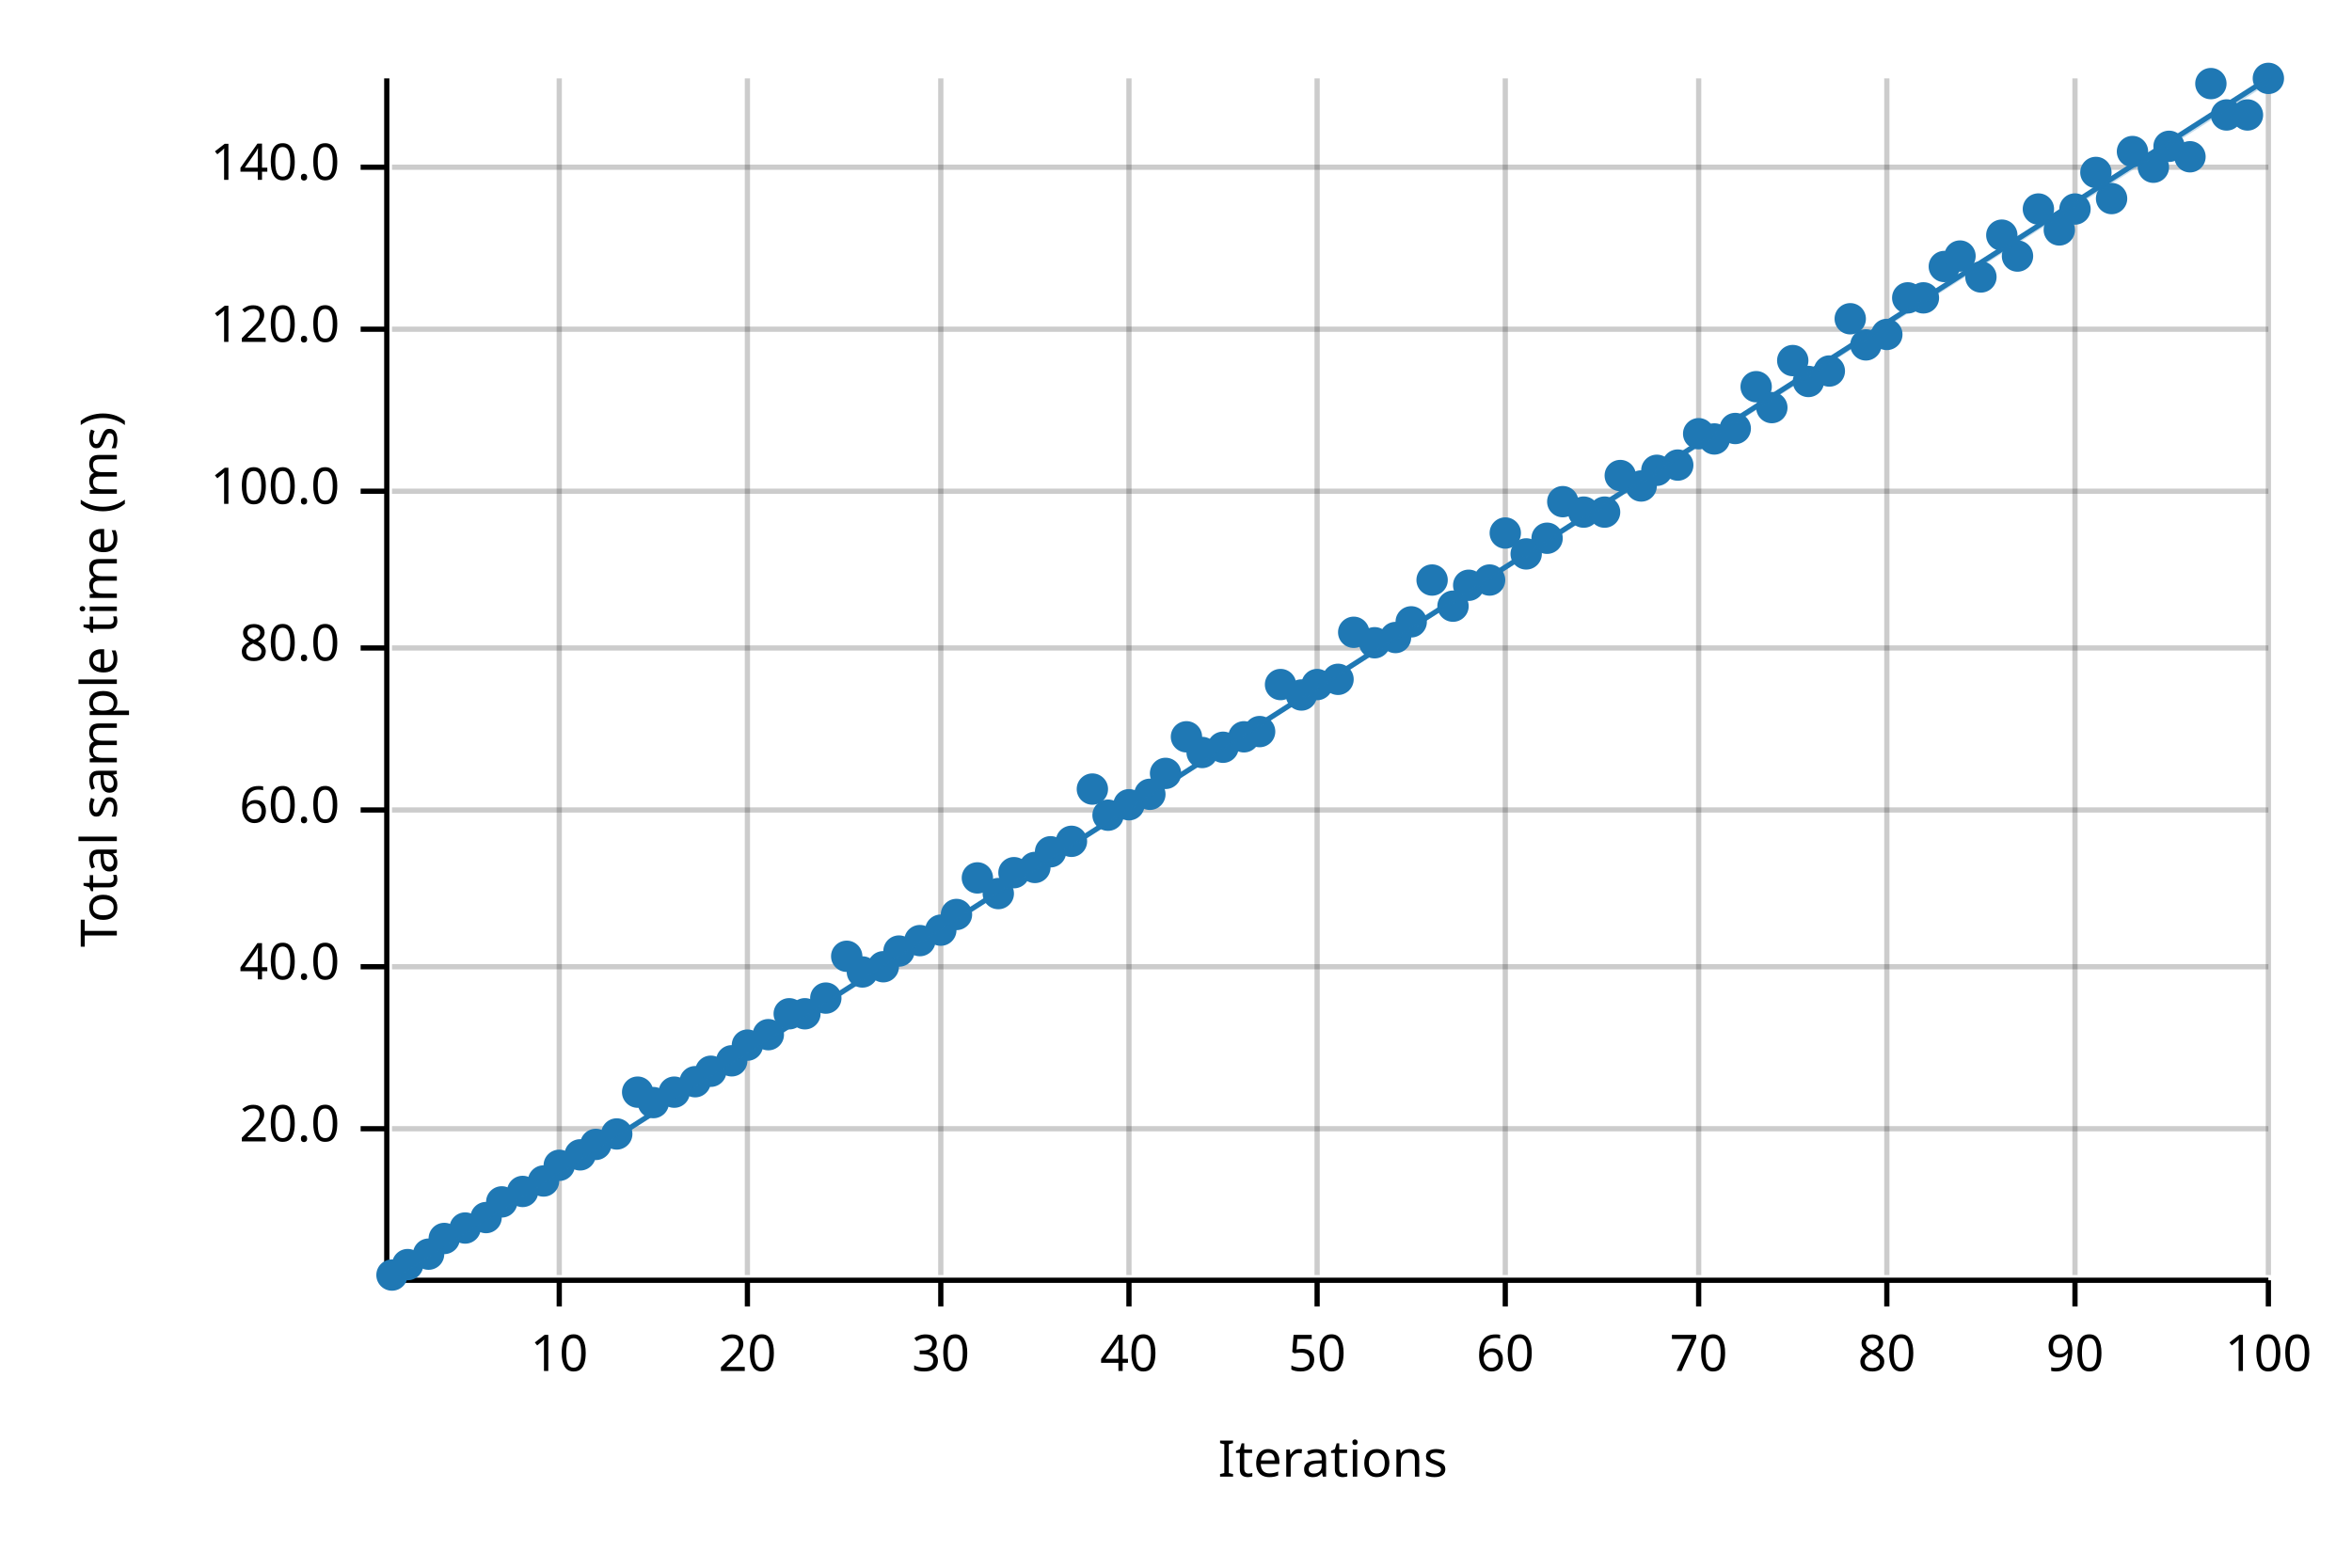
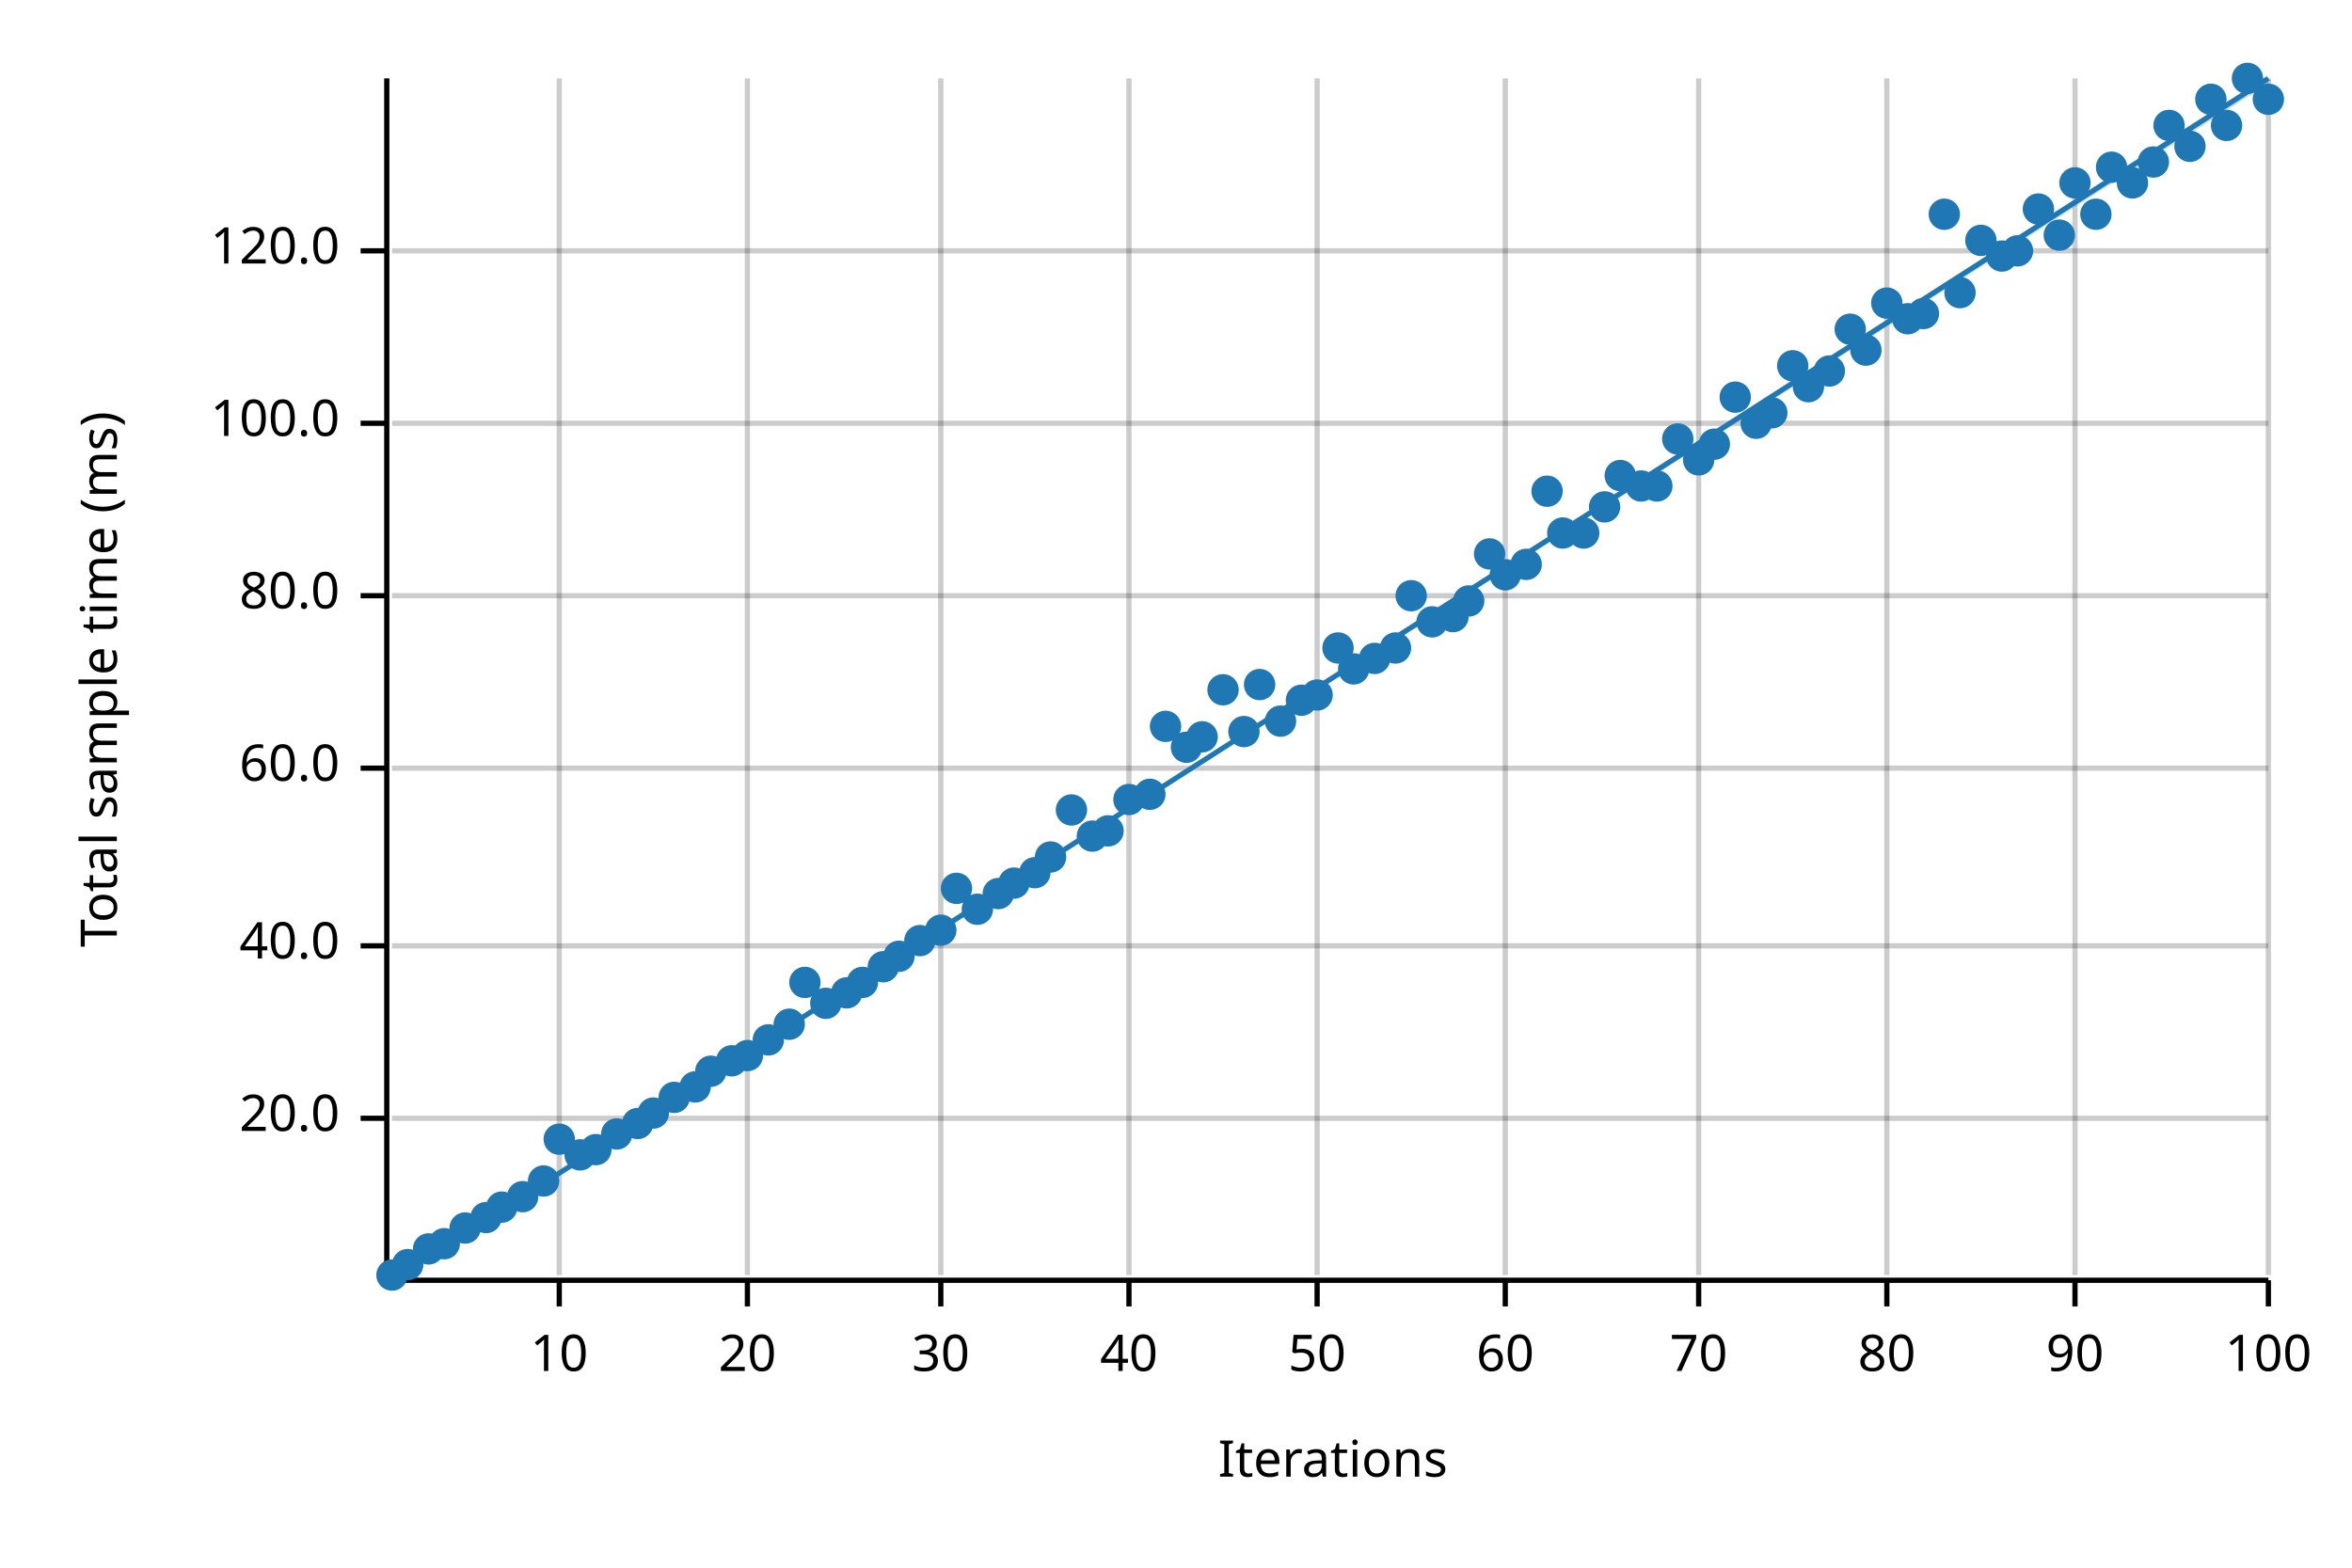
<svg xmlns="http://www.w3.org/2000/svg" width="450" height="300" viewBox="0 0 450 300">
  <text x="15" y="130" dy="0.76em" text-anchor="middle" font-family="sans-serif" font-size="9.677" opacity="1" fill="#000000" transform="rotate(270, 15, 130)">
Total sample time (ms)
</text>
  <text x="255" y="285" dy="-0.5ex" text-anchor="middle" font-family="sans-serif" font-size="9.677" opacity="1" fill="#000000">
Iterations
</text>
  <line opacity="0.2" stroke="#000000" stroke-width="1" x1="107" y1="244" x2="107" y2="15" />
  <line opacity="0.2" stroke="#000000" stroke-width="1" x1="143" y1="244" x2="143" y2="15" />
  <line opacity="0.2" stroke="#000000" stroke-width="1" x1="180" y1="244" x2="180" y2="15" />
  <line opacity="0.2" stroke="#000000" stroke-width="1" x1="216" y1="244" x2="216" y2="15" />
  <line opacity="0.2" stroke="#000000" stroke-width="1" x1="252" y1="244" x2="252" y2="15" />
  <line opacity="0.2" stroke="#000000" stroke-width="1" x1="288" y1="244" x2="288" y2="15" />
  <line opacity="0.2" stroke="#000000" stroke-width="1" x1="325" y1="244" x2="325" y2="15" />
  <line opacity="0.2" stroke="#000000" stroke-width="1" x1="361" y1="244" x2="361" y2="15" />
  <line opacity="0.2" stroke="#000000" stroke-width="1" x1="397" y1="244" x2="397" y2="15" />
  <line opacity="0.2" stroke="#000000" stroke-width="1" x1="434" y1="244" x2="434" y2="15" />
-   <line opacity="0.2" stroke="#000000" stroke-width="1" x1="75" y1="216" x2="434" y2="216" />
-   <line opacity="0.2" stroke="#000000" stroke-width="1" x1="75" y1="185" x2="434" y2="185" />
-   <line opacity="0.2" stroke="#000000" stroke-width="1" x1="75" y1="155" x2="434" y2="155" />
-   <line opacity="0.2" stroke="#000000" stroke-width="1" x1="75" y1="124" x2="434" y2="124" />
-   <line opacity="0.2" stroke="#000000" stroke-width="1" x1="75" y1="94" x2="434" y2="94" />
-   <line opacity="0.2" stroke="#000000" stroke-width="1" x1="75" y1="63" x2="434" y2="63" />
-   <line opacity="0.2" stroke="#000000" stroke-width="1" x1="75" y1="32" x2="434" y2="32" />
+   <line opacity="0.2" stroke="#000000" stroke-width="1" x1="75" y1="214" x2="434" y2="214" />
+   <line opacity="0.2" stroke="#000000" stroke-width="1" x1="75" y1="181" x2="434" y2="181" />
+   <line opacity="0.2" stroke="#000000" stroke-width="1" x1="75" y1="147" x2="434" y2="147" />
+   <line opacity="0.2" stroke="#000000" stroke-width="1" x1="75" y1="114" x2="434" y2="114" />
+   <line opacity="0.2" stroke="#000000" stroke-width="1" x1="75" y1="81" x2="434" y2="81" />
+   <line opacity="0.2" stroke="#000000" stroke-width="1" x1="75" y1="48" x2="434" y2="48" />
  <polyline fill="none" opacity="1" stroke="#000000" stroke-width="1" points="74,15 74,244 " />
-   <text x="65" y="216" dy="0.5ex" text-anchor="end" font-family="sans-serif" font-size="9.677" opacity="1" fill="#000000">
+   <text x="65" y="214" dy="0.5ex" text-anchor="end" font-family="sans-serif" font-size="9.677" opacity="1" fill="#000000">
20.0
</text>
-   <polyline fill="none" opacity="1" stroke="#000000" stroke-width="1" points="69,216 74,216 " />
-   <text x="65" y="185" dy="0.5ex" text-anchor="end" font-family="sans-serif" font-size="9.677" opacity="1" fill="#000000">
+   <polyline fill="none" opacity="1" stroke="#000000" stroke-width="1" points="69,214 74,214 " />
+   <text x="65" y="181" dy="0.5ex" text-anchor="end" font-family="sans-serif" font-size="9.677" opacity="1" fill="#000000">
40.0
</text>
-   <polyline fill="none" opacity="1" stroke="#000000" stroke-width="1" points="69,185 74,185 " />
-   <text x="65" y="155" dy="0.5ex" text-anchor="end" font-family="sans-serif" font-size="9.677" opacity="1" fill="#000000">
+   <polyline fill="none" opacity="1" stroke="#000000" stroke-width="1" points="69,181 74,181 " />
+   <text x="65" y="147" dy="0.5ex" text-anchor="end" font-family="sans-serif" font-size="9.677" opacity="1" fill="#000000">
60.0
</text>
-   <polyline fill="none" opacity="1" stroke="#000000" stroke-width="1" points="69,155 74,155 " />
-   <text x="65" y="124" dy="0.5ex" text-anchor="end" font-family="sans-serif" font-size="9.677" opacity="1" fill="#000000">
+   <polyline fill="none" opacity="1" stroke="#000000" stroke-width="1" points="69,147 74,147 " />
+   <text x="65" y="114" dy="0.5ex" text-anchor="end" font-family="sans-serif" font-size="9.677" opacity="1" fill="#000000">
80.0
</text>
-   <polyline fill="none" opacity="1" stroke="#000000" stroke-width="1" points="69,124 74,124 " />
-   <text x="65" y="94" dy="0.5ex" text-anchor="end" font-family="sans-serif" font-size="9.677" opacity="1" fill="#000000">
+   <polyline fill="none" opacity="1" stroke="#000000" stroke-width="1" points="69,114 74,114 " />
+   <text x="65" y="81" dy="0.5ex" text-anchor="end" font-family="sans-serif" font-size="9.677" opacity="1" fill="#000000">
100.0
</text>
-   <polyline fill="none" opacity="1" stroke="#000000" stroke-width="1" points="69,94 74,94 " />
-   <text x="65" y="63" dy="0.5ex" text-anchor="end" font-family="sans-serif" font-size="9.677" opacity="1" fill="#000000">
+   <polyline fill="none" opacity="1" stroke="#000000" stroke-width="1" points="69,81 74,81 " />
+   <text x="65" y="48" dy="0.5ex" text-anchor="end" font-family="sans-serif" font-size="9.677" opacity="1" fill="#000000">
120.0
</text>
-   <polyline fill="none" opacity="1" stroke="#000000" stroke-width="1" points="69,63 74,63 " />
-   <text x="65" y="32" dy="0.5ex" text-anchor="end" font-family="sans-serif" font-size="9.677" opacity="1" fill="#000000">
- 140.0
- </text>
-   <polyline fill="none" opacity="1" stroke="#000000" stroke-width="1" points="69,32 74,32 " />
+   <polyline fill="none" opacity="1" stroke="#000000" stroke-width="1" points="69,48 74,48 " />
  <polyline fill="none" opacity="1" stroke="#000000" stroke-width="1" points="75,245 434,245 " />
  <text x="107" y="255" dy="0.76em" text-anchor="middle" font-family="sans-serif" font-size="9.677" opacity="1" fill="#000000">
10
</text>
  <polyline fill="none" opacity="1" stroke="#000000" stroke-width="1" points="107,245 107,250 " />
  <text x="143" y="255" dy="0.76em" text-anchor="middle" font-family="sans-serif" font-size="9.677" opacity="1" fill="#000000">
20
</text>
  <polyline fill="none" opacity="1" stroke="#000000" stroke-width="1" points="143,245 143,250 " />
  <text x="180" y="255" dy="0.76em" text-anchor="middle" font-family="sans-serif" font-size="9.677" opacity="1" fill="#000000">
30
</text>
  <polyline fill="none" opacity="1" stroke="#000000" stroke-width="1" points="180,245 180,250 " />
  <text x="216" y="255" dy="0.76em" text-anchor="middle" font-family="sans-serif" font-size="9.677" opacity="1" fill="#000000">
40
</text>
  <polyline fill="none" opacity="1" stroke="#000000" stroke-width="1" points="216,245 216,250 " />
  <text x="252" y="255" dy="0.76em" text-anchor="middle" font-family="sans-serif" font-size="9.677" opacity="1" fill="#000000">
50
</text>
  <polyline fill="none" opacity="1" stroke="#000000" stroke-width="1" points="252,245 252,250 " />
  <text x="288" y="255" dy="0.76em" text-anchor="middle" font-family="sans-serif" font-size="9.677" opacity="1" fill="#000000">
60
</text>
  <polyline fill="none" opacity="1" stroke="#000000" stroke-width="1" points="288,245 288,250 " />
  <text x="325" y="255" dy="0.76em" text-anchor="middle" font-family="sans-serif" font-size="9.677" opacity="1" fill="#000000">
70
</text>
  <polyline fill="none" opacity="1" stroke="#000000" stroke-width="1" points="325,245 325,250 " />
  <text x="361" y="255" dy="0.76em" text-anchor="middle" font-family="sans-serif" font-size="9.677" opacity="1" fill="#000000">
80
</text>
  <polyline fill="none" opacity="1" stroke="#000000" stroke-width="1" points="361,245 361,250 " />
  <text x="397" y="255" dy="0.76em" text-anchor="middle" font-family="sans-serif" font-size="9.677" opacity="1" fill="#000000">
90
</text>
  <polyline fill="none" opacity="1" stroke="#000000" stroke-width="1" points="397,245 397,250 " />
  <text x="434" y="255" dy="0.76em" text-anchor="middle" font-family="sans-serif" font-size="9.677" opacity="1" fill="#000000">
100
</text>
  <polyline fill="none" opacity="1" stroke="#000000" stroke-width="1" points="434,245 434,250 " />
  <circle cx="75" cy="244" r="3" opacity="1" fill="#1F78B4" stroke="none" stroke-width="1" />
  <circle cx="78" cy="242" r="3" opacity="1" fill="#1F78B4" stroke="none" stroke-width="1" />
-   <circle cx="82" cy="240" r="3" opacity="1" fill="#1F78B4" stroke="none" stroke-width="1" />
-   <circle cx="85" cy="237" r="3" opacity="1" fill="#1F78B4" stroke="none" stroke-width="1" />
+   <circle cx="82" cy="239" r="3" opacity="1" fill="#1F78B4" stroke="none" stroke-width="1" />
+   <circle cx="85" cy="238" r="3" opacity="1" fill="#1F78B4" stroke="none" stroke-width="1" />
  <circle cx="89" cy="235" r="3" opacity="1" fill="#1F78B4" stroke="none" stroke-width="1" />
  <circle cx="93" cy="233" r="3" opacity="1" fill="#1F78B4" stroke="none" stroke-width="1" />
-   <circle cx="96" cy="230" r="3" opacity="1" fill="#1F78B4" stroke="none" stroke-width="1" />
-   <circle cx="100" cy="228" r="3" opacity="1" fill="#1F78B4" stroke="none" stroke-width="1" />
+   <circle cx="96" cy="231" r="3" opacity="1" fill="#1F78B4" stroke="none" stroke-width="1" />
+   <circle cx="100" cy="229" r="3" opacity="1" fill="#1F78B4" stroke="none" stroke-width="1" />
  <circle cx="104" cy="226" r="3" opacity="1" fill="#1F78B4" stroke="none" stroke-width="1" />
-   <circle cx="107" cy="223" r="3" opacity="1" fill="#1F78B4" stroke="none" stroke-width="1" />
+   <circle cx="107" cy="218" r="3" opacity="1" fill="#1F78B4" stroke="none" stroke-width="1" />
  <circle cx="111" cy="221" r="3" opacity="1" fill="#1F78B4" stroke="none" stroke-width="1" />
-   <circle cx="114" cy="219" r="3" opacity="1" fill="#1F78B4" stroke="none" stroke-width="1" />
+   <circle cx="114" cy="220" r="3" opacity="1" fill="#1F78B4" stroke="none" stroke-width="1" />
  <circle cx="118" cy="217" r="3" opacity="1" fill="#1F78B4" stroke="none" stroke-width="1" />
-   <circle cx="122" cy="209" r="3" opacity="1" fill="#1F78B4" stroke="none" stroke-width="1" />
-   <circle cx="125" cy="211" r="3" opacity="1" fill="#1F78B4" stroke="none" stroke-width="1" />
-   <circle cx="129" cy="209" r="3" opacity="1" fill="#1F78B4" stroke="none" stroke-width="1" />
-   <circle cx="133" cy="207" r="3" opacity="1" fill="#1F78B4" stroke="none" stroke-width="1" />
+   <circle cx="122" cy="215" r="3" opacity="1" fill="#1F78B4" stroke="none" stroke-width="1" />
+   <circle cx="125" cy="213" r="3" opacity="1" fill="#1F78B4" stroke="none" stroke-width="1" />
+   <circle cx="129" cy="210" r="3" opacity="1" fill="#1F78B4" stroke="none" stroke-width="1" />
+   <circle cx="133" cy="208" r="3" opacity="1" fill="#1F78B4" stroke="none" stroke-width="1" />
  <circle cx="136" cy="205" r="3" opacity="1" fill="#1F78B4" stroke="none" stroke-width="1" />
  <circle cx="140" cy="203" r="3" opacity="1" fill="#1F78B4" stroke="none" stroke-width="1" />
-   <circle cx="143" cy="200" r="3" opacity="1" fill="#1F78B4" stroke="none" stroke-width="1" />
-   <circle cx="147" cy="198" r="3" opacity="1" fill="#1F78B4" stroke="none" stroke-width="1" />
-   <circle cx="151" cy="194" r="3" opacity="1" fill="#1F78B4" stroke="none" stroke-width="1" />
-   <circle cx="154" cy="194" r="3" opacity="1" fill="#1F78B4" stroke="none" stroke-width="1" />
-   <circle cx="158" cy="191" r="3" opacity="1" fill="#1F78B4" stroke="none" stroke-width="1" />
-   <circle cx="162" cy="183" r="3" opacity="1" fill="#1F78B4" stroke="none" stroke-width="1" />
-   <circle cx="165" cy="186" r="3" opacity="1" fill="#1F78B4" stroke="none" stroke-width="1" />
+   <circle cx="143" cy="202" r="3" opacity="1" fill="#1F78B4" stroke="none" stroke-width="1" />
+   <circle cx="147" cy="199" r="3" opacity="1" fill="#1F78B4" stroke="none" stroke-width="1" />
+   <circle cx="151" cy="196" r="3" opacity="1" fill="#1F78B4" stroke="none" stroke-width="1" />
+   <circle cx="154" cy="188" r="3" opacity="1" fill="#1F78B4" stroke="none" stroke-width="1" />
+   <circle cx="158" cy="192" r="3" opacity="1" fill="#1F78B4" stroke="none" stroke-width="1" />
+   <circle cx="162" cy="190" r="3" opacity="1" fill="#1F78B4" stroke="none" stroke-width="1" />
+   <circle cx="165" cy="188" r="3" opacity="1" fill="#1F78B4" stroke="none" stroke-width="1" />
  <circle cx="169" cy="185" r="3" opacity="1" fill="#1F78B4" stroke="none" stroke-width="1" />
-   <circle cx="172" cy="182" r="3" opacity="1" fill="#1F78B4" stroke="none" stroke-width="1" />
+   <circle cx="172" cy="183" r="3" opacity="1" fill="#1F78B4" stroke="none" stroke-width="1" />
  <circle cx="176" cy="180" r="3" opacity="1" fill="#1F78B4" stroke="none" stroke-width="1" />
  <circle cx="180" cy="178" r="3" opacity="1" fill="#1F78B4" stroke="none" stroke-width="1" />
-   <circle cx="183" cy="175" r="3" opacity="1" fill="#1F78B4" stroke="none" stroke-width="1" />
-   <circle cx="187" cy="168" r="3" opacity="1" fill="#1F78B4" stroke="none" stroke-width="1" />
+   <circle cx="183" cy="170" r="3" opacity="1" fill="#1F78B4" stroke="none" stroke-width="1" />
+   <circle cx="187" cy="174" r="3" opacity="1" fill="#1F78B4" stroke="none" stroke-width="1" />
  <circle cx="191" cy="171" r="3" opacity="1" fill="#1F78B4" stroke="none" stroke-width="1" />
-   <circle cx="194" cy="167" r="3" opacity="1" fill="#1F78B4" stroke="none" stroke-width="1" />
-   <circle cx="198" cy="166" r="3" opacity="1" fill="#1F78B4" stroke="none" stroke-width="1" />
-   <circle cx="201" cy="163" r="3" opacity="1" fill="#1F78B4" stroke="none" stroke-width="1" />
-   <circle cx="205" cy="161" r="3" opacity="1" fill="#1F78B4" stroke="none" stroke-width="1" />
-   <circle cx="209" cy="151" r="3" opacity="1" fill="#1F78B4" stroke="none" stroke-width="1" />
-   <circle cx="212" cy="156" r="3" opacity="1" fill="#1F78B4" stroke="none" stroke-width="1" />
-   <circle cx="216" cy="154" r="3" opacity="1" fill="#1F78B4" stroke="none" stroke-width="1" />
+   <circle cx="194" cy="169" r="3" opacity="1" fill="#1F78B4" stroke="none" stroke-width="1" />
+   <circle cx="198" cy="167" r="3" opacity="1" fill="#1F78B4" stroke="none" stroke-width="1" />
+   <circle cx="201" cy="164" r="3" opacity="1" fill="#1F78B4" stroke="none" stroke-width="1" />
+   <circle cx="205" cy="155" r="3" opacity="1" fill="#1F78B4" stroke="none" stroke-width="1" />
+   <circle cx="209" cy="160" r="3" opacity="1" fill="#1F78B4" stroke="none" stroke-width="1" />
+   <circle cx="212" cy="159" r="3" opacity="1" fill="#1F78B4" stroke="none" stroke-width="1" />
+   <circle cx="216" cy="153" r="3" opacity="1" fill="#1F78B4" stroke="none" stroke-width="1" />
  <circle cx="220" cy="152" r="3" opacity="1" fill="#1F78B4" stroke="none" stroke-width="1" />
-   <circle cx="223" cy="148" r="3" opacity="1" fill="#1F78B4" stroke="none" stroke-width="1" />
-   <circle cx="227" cy="141" r="3" opacity="1" fill="#1F78B4" stroke="none" stroke-width="1" />
-   <circle cx="230" cy="144" r="3" opacity="1" fill="#1F78B4" stroke="none" stroke-width="1" />
-   <circle cx="234" cy="143" r="3" opacity="1" fill="#1F78B4" stroke="none" stroke-width="1" />
-   <circle cx="238" cy="141" r="3" opacity="1" fill="#1F78B4" stroke="none" stroke-width="1" />
-   <circle cx="241" cy="140" r="3" opacity="1" fill="#1F78B4" stroke="none" stroke-width="1" />
-   <circle cx="245" cy="131" r="3" opacity="1" fill="#1F78B4" stroke="none" stroke-width="1" />
-   <circle cx="249" cy="133" r="3" opacity="1" fill="#1F78B4" stroke="none" stroke-width="1" />
-   <circle cx="252" cy="131" r="3" opacity="1" fill="#1F78B4" stroke="none" stroke-width="1" />
-   <circle cx="256" cy="130" r="3" opacity="1" fill="#1F78B4" stroke="none" stroke-width="1" />
-   <circle cx="259" cy="121" r="3" opacity="1" fill="#1F78B4" stroke="none" stroke-width="1" />
-   <circle cx="263" cy="123" r="3" opacity="1" fill="#1F78B4" stroke="none" stroke-width="1" />
-   <circle cx="267" cy="122" r="3" opacity="1" fill="#1F78B4" stroke="none" stroke-width="1" />
-   <circle cx="270" cy="119" r="3" opacity="1" fill="#1F78B4" stroke="none" stroke-width="1" />
-   <circle cx="274" cy="111" r="3" opacity="1" fill="#1F78B4" stroke="none" stroke-width="1" />
-   <circle cx="278" cy="116" r="3" opacity="1" fill="#1F78B4" stroke="none" stroke-width="1" />
-   <circle cx="281" cy="112" r="3" opacity="1" fill="#1F78B4" stroke="none" stroke-width="1" />
-   <circle cx="285" cy="111" r="3" opacity="1" fill="#1F78B4" stroke="none" stroke-width="1" />
-   <circle cx="288" cy="102" r="3" opacity="1" fill="#1F78B4" stroke="none" stroke-width="1" />
-   <circle cx="292" cy="106" r="3" opacity="1" fill="#1F78B4" stroke="none" stroke-width="1" />
-   <circle cx="296" cy="103" r="3" opacity="1" fill="#1F78B4" stroke="none" stroke-width="1" />
-   <circle cx="299" cy="96" r="3" opacity="1" fill="#1F78B4" stroke="none" stroke-width="1" />
-   <circle cx="303" cy="98" r="3" opacity="1" fill="#1F78B4" stroke="none" stroke-width="1" />
-   <circle cx="307" cy="98" r="3" opacity="1" fill="#1F78B4" stroke="none" stroke-width="1" />
+   <circle cx="223" cy="139" r="3" opacity="1" fill="#1F78B4" stroke="none" stroke-width="1" />
+   <circle cx="227" cy="143" r="3" opacity="1" fill="#1F78B4" stroke="none" stroke-width="1" />
+   <circle cx="230" cy="141" r="3" opacity="1" fill="#1F78B4" stroke="none" stroke-width="1" />
+   <circle cx="234" cy="132" r="3" opacity="1" fill="#1F78B4" stroke="none" stroke-width="1" />
+   <circle cx="238" cy="140" r="3" opacity="1" fill="#1F78B4" stroke="none" stroke-width="1" />
+   <circle cx="241" cy="131" r="3" opacity="1" fill="#1F78B4" stroke="none" stroke-width="1" />
+   <circle cx="245" cy="138" r="3" opacity="1" fill="#1F78B4" stroke="none" stroke-width="1" />
+   <circle cx="249" cy="134" r="3" opacity="1" fill="#1F78B4" stroke="none" stroke-width="1" />
+   <circle cx="252" cy="133" r="3" opacity="1" fill="#1F78B4" stroke="none" stroke-width="1" />
+   <circle cx="256" cy="124" r="3" opacity="1" fill="#1F78B4" stroke="none" stroke-width="1" />
+   <circle cx="259" cy="128" r="3" opacity="1" fill="#1F78B4" stroke="none" stroke-width="1" />
+   <circle cx="263" cy="126" r="3" opacity="1" fill="#1F78B4" stroke="none" stroke-width="1" />
+   <circle cx="267" cy="124" r="3" opacity="1" fill="#1F78B4" stroke="none" stroke-width="1" />
+   <circle cx="270" cy="114" r="3" opacity="1" fill="#1F78B4" stroke="none" stroke-width="1" />
+   <circle cx="274" cy="119" r="3" opacity="1" fill="#1F78B4" stroke="none" stroke-width="1" />
+   <circle cx="278" cy="118" r="3" opacity="1" fill="#1F78B4" stroke="none" stroke-width="1" />
+   <circle cx="281" cy="115" r="3" opacity="1" fill="#1F78B4" stroke="none" stroke-width="1" />
+   <circle cx="285" cy="106" r="3" opacity="1" fill="#1F78B4" stroke="none" stroke-width="1" />
+   <circle cx="288" cy="110" r="3" opacity="1" fill="#1F78B4" stroke="none" stroke-width="1" />
+   <circle cx="292" cy="108" r="3" opacity="1" fill="#1F78B4" stroke="none" stroke-width="1" />
+   <circle cx="296" cy="94" r="3" opacity="1" fill="#1F78B4" stroke="none" stroke-width="1" />
+   <circle cx="299" cy="102" r="3" opacity="1" fill="#1F78B4" stroke="none" stroke-width="1" />
+   <circle cx="303" cy="102" r="3" opacity="1" fill="#1F78B4" stroke="none" stroke-width="1" />
+   <circle cx="307" cy="97" r="3" opacity="1" fill="#1F78B4" stroke="none" stroke-width="1" />
  <circle cx="310" cy="91" r="3" opacity="1" fill="#1F78B4" stroke="none" stroke-width="1" />
  <circle cx="314" cy="93" r="3" opacity="1" fill="#1F78B4" stroke="none" stroke-width="1" />
-   <circle cx="317" cy="90" r="3" opacity="1" fill="#1F78B4" stroke="none" stroke-width="1" />
-   <circle cx="321" cy="89" r="3" opacity="1" fill="#1F78B4" stroke="none" stroke-width="1" />
-   <circle cx="325" cy="83" r="3" opacity="1" fill="#1F78B4" stroke="none" stroke-width="1" />
-   <circle cx="328" cy="84" r="3" opacity="1" fill="#1F78B4" stroke="none" stroke-width="1" />
-   <circle cx="332" cy="82" r="3" opacity="1" fill="#1F78B4" stroke="none" stroke-width="1" />
-   <circle cx="336" cy="74" r="3" opacity="1" fill="#1F78B4" stroke="none" stroke-width="1" />
-   <circle cx="339" cy="78" r="3" opacity="1" fill="#1F78B4" stroke="none" stroke-width="1" />
-   <circle cx="343" cy="69" r="3" opacity="1" fill="#1F78B4" stroke="none" stroke-width="1" />
-   <circle cx="346" cy="73" r="3" opacity="1" fill="#1F78B4" stroke="none" stroke-width="1" />
+   <circle cx="317" cy="93" r="3" opacity="1" fill="#1F78B4" stroke="none" stroke-width="1" />
+   <circle cx="321" cy="84" r="3" opacity="1" fill="#1F78B4" stroke="none" stroke-width="1" />
+   <circle cx="325" cy="88" r="3" opacity="1" fill="#1F78B4" stroke="none" stroke-width="1" />
+   <circle cx="328" cy="85" r="3" opacity="1" fill="#1F78B4" stroke="none" stroke-width="1" />
+   <circle cx="332" cy="76" r="3" opacity="1" fill="#1F78B4" stroke="none" stroke-width="1" />
+   <circle cx="336" cy="81" r="3" opacity="1" fill="#1F78B4" stroke="none" stroke-width="1" />
+   <circle cx="339" cy="79" r="3" opacity="1" fill="#1F78B4" stroke="none" stroke-width="1" />
+   <circle cx="343" cy="70" r="3" opacity="1" fill="#1F78B4" stroke="none" stroke-width="1" />
+   <circle cx="346" cy="74" r="3" opacity="1" fill="#1F78B4" stroke="none" stroke-width="1" />
  <circle cx="350" cy="71" r="3" opacity="1" fill="#1F78B4" stroke="none" stroke-width="1" />
-   <circle cx="354" cy="61" r="3" opacity="1" fill="#1F78B4" stroke="none" stroke-width="1" />
-   <circle cx="357" cy="66" r="3" opacity="1" fill="#1F78B4" stroke="none" stroke-width="1" />
-   <circle cx="361" cy="64" r="3" opacity="1" fill="#1F78B4" stroke="none" stroke-width="1" />
-   <circle cx="365" cy="57" r="3" opacity="1" fill="#1F78B4" stroke="none" stroke-width="1" />
-   <circle cx="368" cy="57" r="3" opacity="1" fill="#1F78B4" stroke="none" stroke-width="1" />
-   <circle cx="372" cy="51" r="3" opacity="1" fill="#1F78B4" stroke="none" stroke-width="1" />
-   <circle cx="375" cy="49" r="3" opacity="1" fill="#1F78B4" stroke="none" stroke-width="1" />
-   <circle cx="379" cy="53" r="3" opacity="1" fill="#1F78B4" stroke="none" stroke-width="1" />
-   <circle cx="383" cy="45" r="3" opacity="1" fill="#1F78B4" stroke="none" stroke-width="1" />
-   <circle cx="386" cy="49" r="3" opacity="1" fill="#1F78B4" stroke="none" stroke-width="1" />
+   <circle cx="354" cy="63" r="3" opacity="1" fill="#1F78B4" stroke="none" stroke-width="1" />
+   <circle cx="357" cy="67" r="3" opacity="1" fill="#1F78B4" stroke="none" stroke-width="1" />
+   <circle cx="361" cy="58" r="3" opacity="1" fill="#1F78B4" stroke="none" stroke-width="1" />
+   <circle cx="365" cy="61" r="3" opacity="1" fill="#1F78B4" stroke="none" stroke-width="1" />
+   <circle cx="368" cy="60" r="3" opacity="1" fill="#1F78B4" stroke="none" stroke-width="1" />
+   <circle cx="372" cy="41" r="3" opacity="1" fill="#1F78B4" stroke="none" stroke-width="1" />
+   <circle cx="375" cy="56" r="3" opacity="1" fill="#1F78B4" stroke="none" stroke-width="1" />
+   <circle cx="379" cy="46" r="3" opacity="1" fill="#1F78B4" stroke="none" stroke-width="1" />
+   <circle cx="383" cy="49" r="3" opacity="1" fill="#1F78B4" stroke="none" stroke-width="1" />
+   <circle cx="386" cy="48" r="3" opacity="1" fill="#1F78B4" stroke="none" stroke-width="1" />
  <circle cx="390" cy="40" r="3" opacity="1" fill="#1F78B4" stroke="none" stroke-width="1" />
-   <circle cx="394" cy="44" r="3" opacity="1" fill="#1F78B4" stroke="none" stroke-width="1" />
-   <circle cx="397" cy="40" r="3" opacity="1" fill="#1F78B4" stroke="none" stroke-width="1" />
-   <circle cx="401" cy="33" r="3" opacity="1" fill="#1F78B4" stroke="none" stroke-width="1" />
-   <circle cx="404" cy="38" r="3" opacity="1" fill="#1F78B4" stroke="none" stroke-width="1" />
-   <circle cx="408" cy="29" r="3" opacity="1" fill="#1F78B4" stroke="none" stroke-width="1" />
-   <circle cx="412" cy="32" r="3" opacity="1" fill="#1F78B4" stroke="none" stroke-width="1" />
-   <circle cx="415" cy="28" r="3" opacity="1" fill="#1F78B4" stroke="none" stroke-width="1" />
-   <circle cx="419" cy="30" r="3" opacity="1" fill="#1F78B4" stroke="none" stroke-width="1" />
-   <circle cx="423" cy="16" r="3" opacity="1" fill="#1F78B4" stroke="none" stroke-width="1" />
-   <circle cx="426" cy="22" r="3" opacity="1" fill="#1F78B4" stroke="none" stroke-width="1" />
-   <circle cx="430" cy="22" r="3" opacity="1" fill="#1F78B4" stroke="none" stroke-width="1" />
-   <circle cx="434" cy="15" r="3" opacity="1" fill="#1F78B4" stroke="none" stroke-width="1" />
+   <circle cx="394" cy="45" r="3" opacity="1" fill="#1F78B4" stroke="none" stroke-width="1" />
+   <circle cx="397" cy="35" r="3" opacity="1" fill="#1F78B4" stroke="none" stroke-width="1" />
+   <circle cx="401" cy="41" r="3" opacity="1" fill="#1F78B4" stroke="none" stroke-width="1" />
+   <circle cx="404" cy="32" r="3" opacity="1" fill="#1F78B4" stroke="none" stroke-width="1" />
+   <circle cx="408" cy="35" r="3" opacity="1" fill="#1F78B4" stroke="none" stroke-width="1" />
+   <circle cx="412" cy="31" r="3" opacity="1" fill="#1F78B4" stroke="none" stroke-width="1" />
+   <circle cx="415" cy="24" r="3" opacity="1" fill="#1F78B4" stroke="none" stroke-width="1" />
+   <circle cx="419" cy="28" r="3" opacity="1" fill="#1F78B4" stroke="none" stroke-width="1" />
+   <circle cx="423" cy="19" r="3" opacity="1" fill="#1F78B4" stroke="none" stroke-width="1" />
+   <circle cx="426" cy="24" r="3" opacity="1" fill="#1F78B4" stroke="none" stroke-width="1" />
+   <circle cx="430" cy="15" r="3" opacity="1" fill="#1F78B4" stroke="none" stroke-width="1" />
+   <circle cx="434" cy="19" r="3" opacity="1" fill="#1F78B4" stroke="none" stroke-width="1" />
  <polyline fill="none" opacity="1" stroke="#1F78B4" stroke-width="1" points="75,245 434,15 " />
  <polygon opacity="0.25" fill="#1F78B4" points="75,245 434,16 434,15 " />
</svg>
